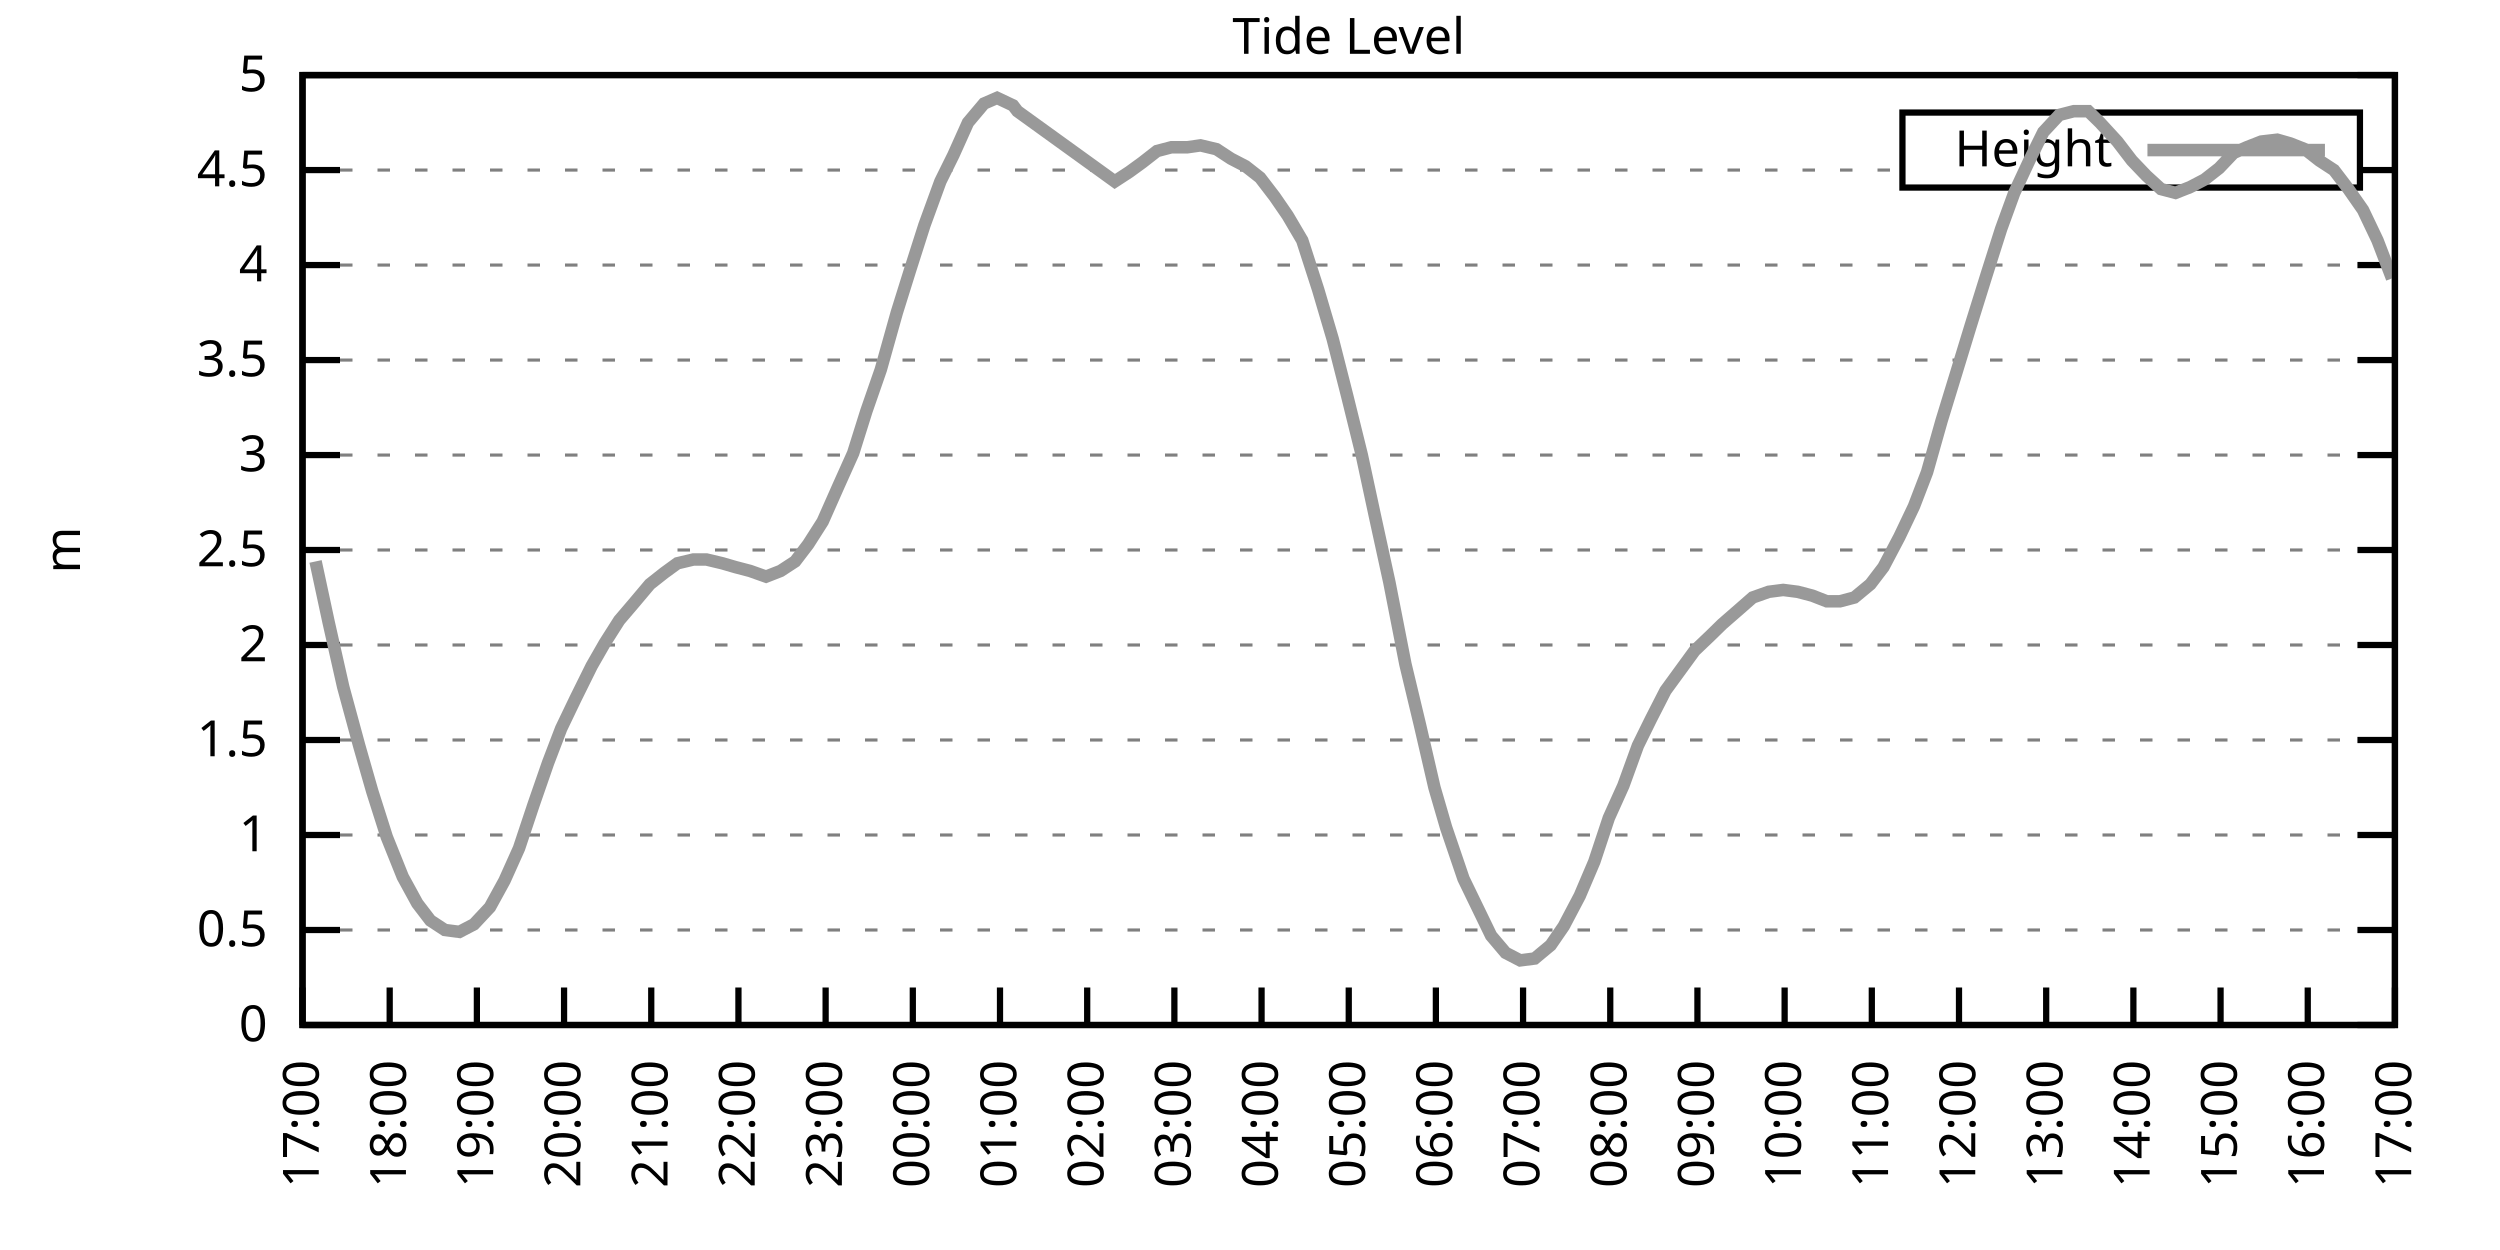
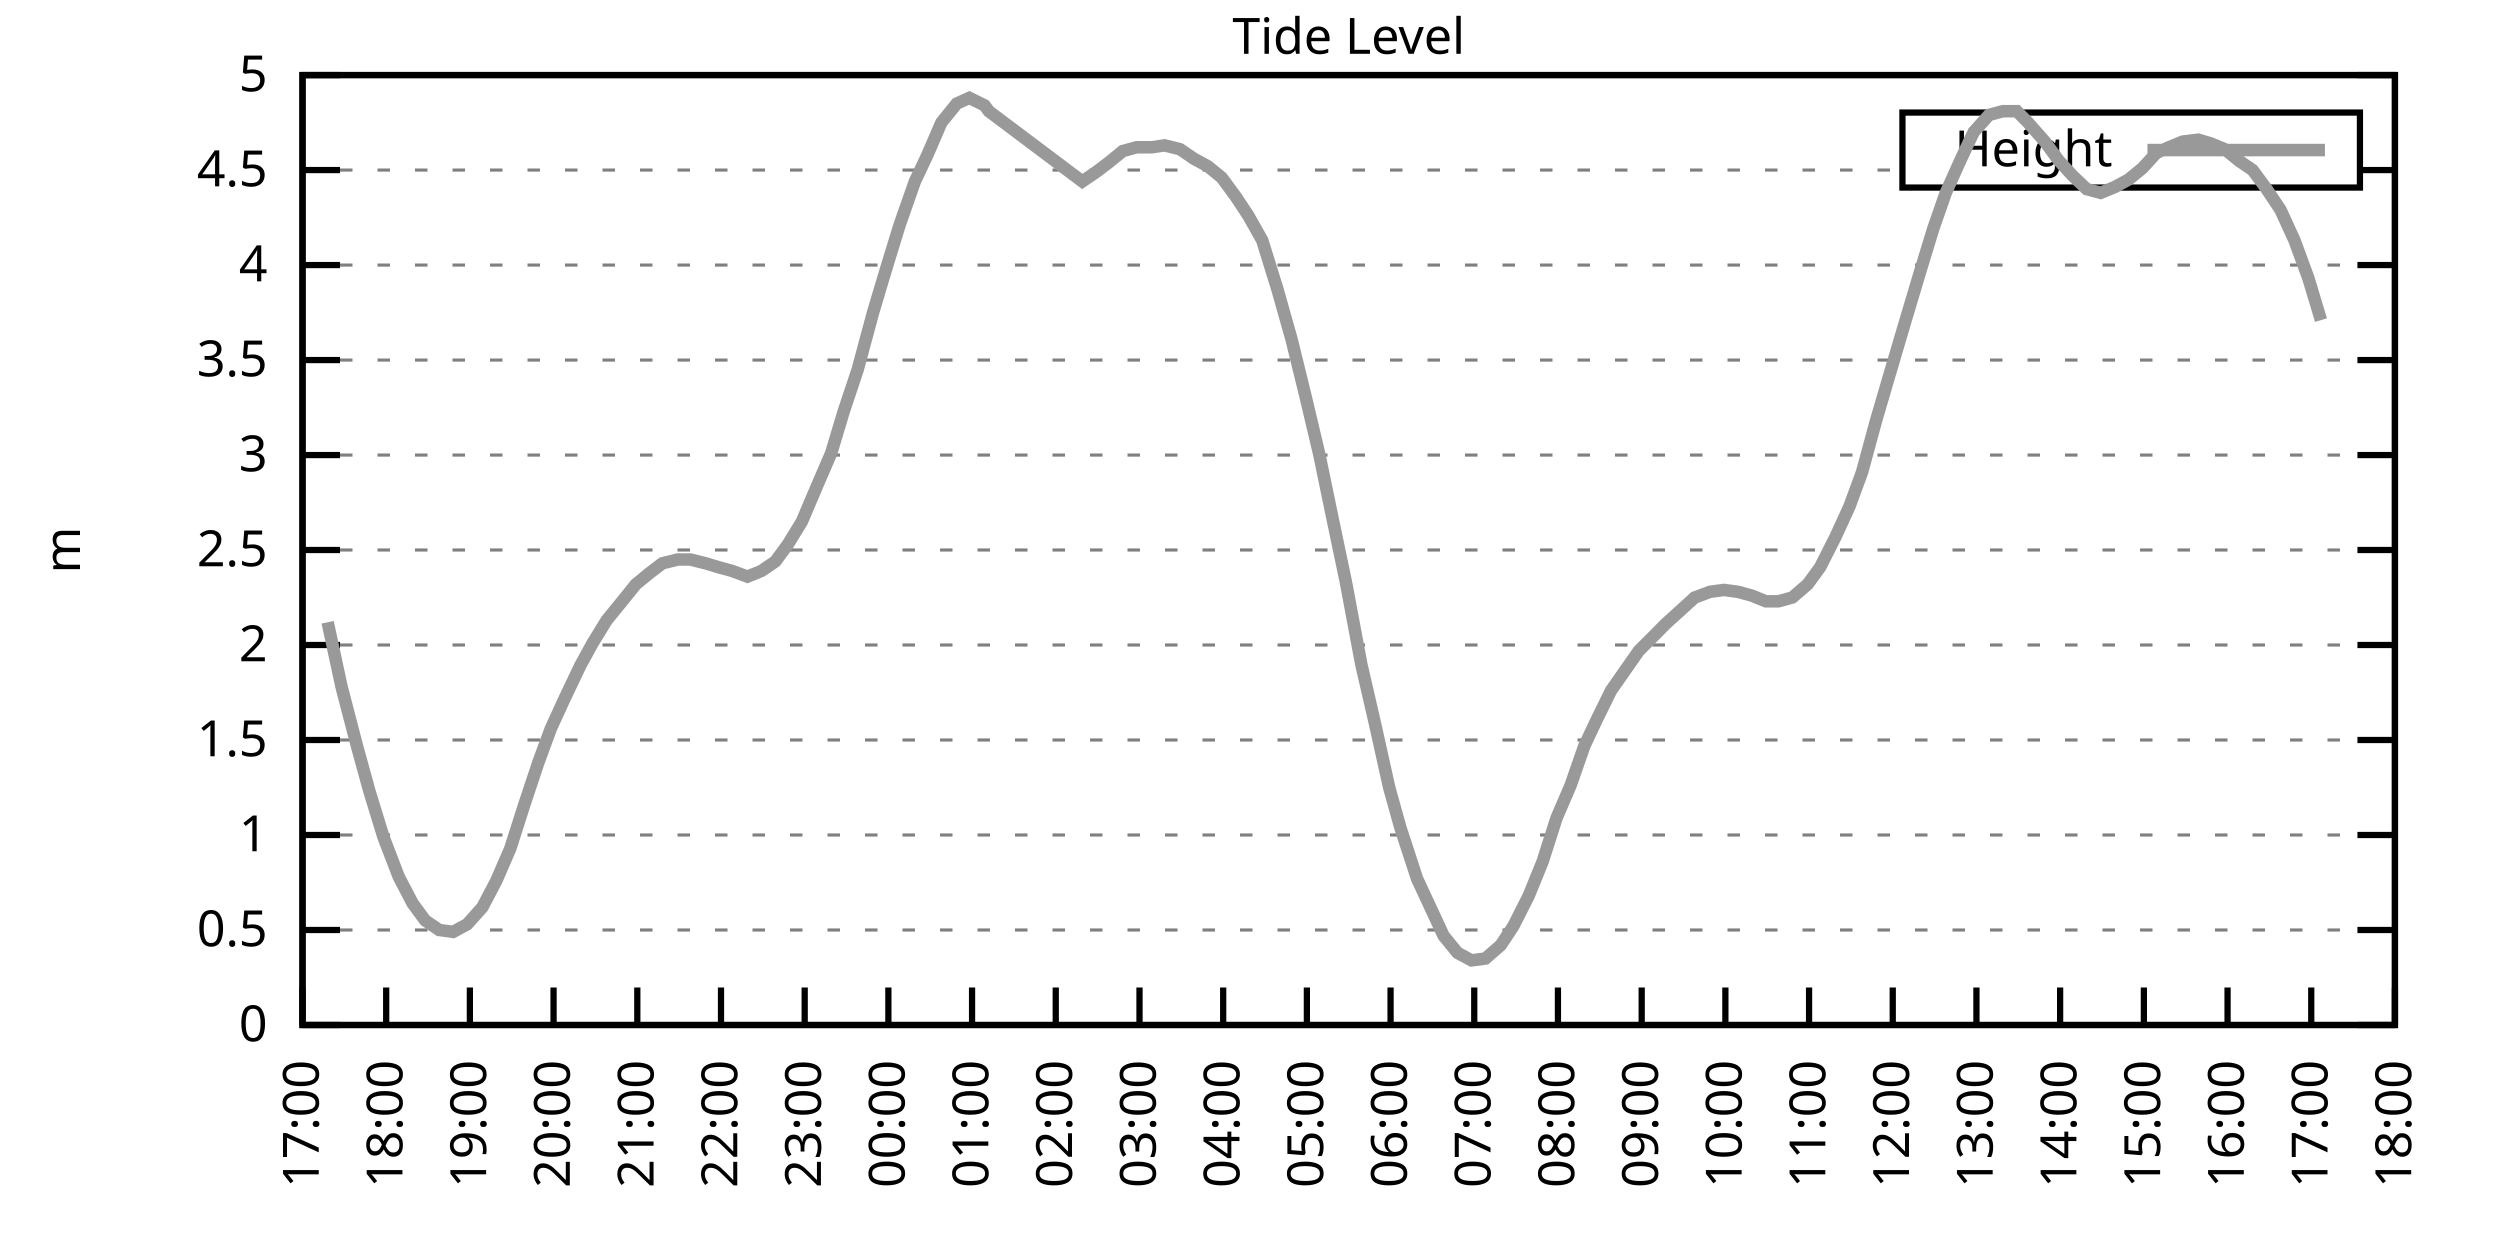
<svg xmlns="http://www.w3.org/2000/svg" xmlns:xlink="http://www.w3.org/1999/xlink" width="400" height="200" viewBox="0 0 400 200">
  <g id="gnuplot_canvas">
    <rect x="0" y="0" width="400" height="200" fill="none" />
    <defs>
      <circle id="gpDot" r="0.5" stroke-width="0.5" stroke="currentColor" />
      <path id="gpPt0" stroke-width="0.333" stroke="currentColor" d="M-1,0 h2 M0,-1 v2" />
      <path id="gpPt1" stroke-width="0.333" stroke="currentColor" d="M-1,-1 L1,1 M1,-1 L-1,1" />
      <path id="gpPt2" stroke-width="0.333" stroke="currentColor" d="M-1,0 L1,0 M0,-1 L0,1 M-1,-1 L1,1 M-1,1 L1,-1" />
      <rect id="gpPt3" stroke-width="0.333" stroke="currentColor" x="-1" y="-1" width="2" height="2" />
      <rect id="gpPt4" stroke-width="0.333" stroke="currentColor" fill="currentColor" x="-1" y="-1" width="2" height="2" />
      <circle id="gpPt5" stroke-width="0.333" stroke="currentColor" cx="0" cy="0" r="1" />
      <use xlink:href="#gpPt5" id="gpPt6" fill="currentColor" stroke="none" />
      <path id="gpPt7" stroke-width="0.333" stroke="currentColor" d="M0,-1.33 L-1.33,0.67 L1.33,0.67 z" />
      <use xlink:href="#gpPt7" id="gpPt8" fill="currentColor" stroke="none" />
      <use xlink:href="#gpPt7" id="gpPt9" stroke="currentColor" transform="rotate(180)" />
      <use xlink:href="#gpPt9" id="gpPt10" fill="currentColor" stroke="none" />
      <use xlink:href="#gpPt3" id="gpPt11" stroke="currentColor" transform="rotate(45)" />
      <use xlink:href="#gpPt11" id="gpPt12" fill="currentColor" stroke="none" />
      <path id="gpPt13" stroke-width="0.333" stroke="currentColor" d="M0,1.330 L1.265,0.411 L0.782,-1.067 L-0.782,-1.076 L-1.265,0.411 z" />
      <use xlink:href="#gpPt13" id="gpPt14" fill="currentColor" stroke="none" />
      <filter id="textbox" filterUnits="objectBoundingBox" x="0" y="0" height="1" width="1">
        <feFlood flood-color="white" flood-opacity="1" result="bgnd" />
        <feComposite in="SourceGraphic" in2="bgnd" operator="atop" />
      </filter>
      <filter id="greybox" filterUnits="objectBoundingBox" x="0" y="0" height="1" width="1">
        <feFlood flood-color="lightgrey" flood-opacity="1" result="grey" />
        <feComposite in="SourceGraphic" in2="grey" operator="atop" />
      </filter>
    </defs>
    <g fill="none" color="white" stroke="currentColor" stroke-width="1.00" stroke-linecap="butt" stroke-linejoin="miter">
</g>
    <g fill="none" color="black" stroke="currentColor" stroke-width="1.00" stroke-linecap="butt" stroke-linejoin="miter">
      <g stroke="none" shape-rendering="crispEdges">
        <polygon fill="rgb(255, 255, 255)" points="48.40,164.00 383.18,164.00 383.18,12.02 48.40,12.02 " />
      </g>
    </g>
    <g fill="none" color="black" stroke="currentColor" stroke-width="1.00" stroke-linecap="butt" stroke-linejoin="miter">
</g>
    <g fill="none" color="black" stroke="black" stroke-width="0.50" stroke-linecap="butt" stroke-linejoin="miter">
</g>
    <g fill="none" color="gray" stroke="currentColor" stroke-width="0.50" stroke-linecap="butt" stroke-linejoin="miter">
      <path stroke="gray" stroke-dasharray="2,4" class="gridline" d="M48.40,164.00 L383.19,164.00  " />
    </g>
    <g fill="none" color="gray" stroke="gray" stroke-width="1.00" stroke-linecap="butt" stroke-linejoin="miter">
</g>
    <g fill="none" color="black" stroke="currentColor" stroke-width="1.00" stroke-linecap="butt" stroke-linejoin="miter">
      <path stroke="black" d="M48.40,164.00 L54.40,164.00 M383.19,164.00 L377.19,164.00  " />
      <g transform="translate(42.80,166.60)" stroke="none" fill="black" font-family="Sans" font-size="8.00" text-anchor="end">
        <text>
          <tspan font-family="Sans"> 0</tspan>
        </text>
      </g>
    </g>
    <g fill="none" color="black" stroke="currentColor" stroke-width="1.00" stroke-linecap="butt" stroke-linejoin="miter">
</g>
    <g fill="none" color="black" stroke="black" stroke-width="0.50" stroke-linecap="butt" stroke-linejoin="miter">
</g>
    <g fill="none" color="gray" stroke="currentColor" stroke-width="0.50" stroke-linecap="butt" stroke-linejoin="miter">
      <path stroke="gray" stroke-dasharray="2,4" class="gridline" d="M48.40,148.80 L383.19,148.80  " />
    </g>
    <g fill="none" color="gray" stroke="gray" stroke-width="1.00" stroke-linecap="butt" stroke-linejoin="miter">
</g>
    <g fill="none" color="black" stroke="currentColor" stroke-width="1.00" stroke-linecap="butt" stroke-linejoin="miter">
      <path stroke="black" d="M48.40,148.80 L54.40,148.80 M383.19,148.80 L377.19,148.80  " />
      <g transform="translate(42.80,151.40)" stroke="none" fill="black" font-family="Sans" font-size="8.00" text-anchor="end">
        <text>
          <tspan font-family="Sans"> 0.5</tspan>
        </text>
      </g>
    </g>
    <g fill="none" color="black" stroke="currentColor" stroke-width="1.00" stroke-linecap="butt" stroke-linejoin="miter">
</g>
    <g fill="none" color="black" stroke="black" stroke-width="0.50" stroke-linecap="butt" stroke-linejoin="miter">
</g>
    <g fill="none" color="gray" stroke="currentColor" stroke-width="0.50" stroke-linecap="butt" stroke-linejoin="miter">
      <path stroke="gray" stroke-dasharray="2,4" class="gridline" d="M48.40,133.60 L383.19,133.60  " />
    </g>
    <g fill="none" color="gray" stroke="gray" stroke-width="1.00" stroke-linecap="butt" stroke-linejoin="miter">
</g>
    <g fill="none" color="black" stroke="currentColor" stroke-width="1.00" stroke-linecap="butt" stroke-linejoin="miter">
      <path stroke="black" d="M48.40,133.60 L54.40,133.60 M383.19,133.60 L377.19,133.60  " />
      <g transform="translate(42.80,136.20)" stroke="none" fill="black" font-family="Sans" font-size="8.00" text-anchor="end">
        <text>
          <tspan font-family="Sans"> 1</tspan>
        </text>
      </g>
    </g>
    <g fill="none" color="black" stroke="currentColor" stroke-width="1.00" stroke-linecap="butt" stroke-linejoin="miter">
</g>
    <g fill="none" color="black" stroke="black" stroke-width="0.50" stroke-linecap="butt" stroke-linejoin="miter">
</g>
    <g fill="none" color="gray" stroke="currentColor" stroke-width="0.50" stroke-linecap="butt" stroke-linejoin="miter">
      <path stroke="gray" stroke-dasharray="2,4" class="gridline" d="M48.40,118.40 L383.19,118.40  " />
    </g>
    <g fill="none" color="gray" stroke="gray" stroke-width="1.00" stroke-linecap="butt" stroke-linejoin="miter">
</g>
    <g fill="none" color="black" stroke="currentColor" stroke-width="1.00" stroke-linecap="butt" stroke-linejoin="miter">
      <path stroke="black" d="M48.40,118.40 L54.40,118.40 M383.19,118.40 L377.19,118.40  " />
      <g transform="translate(42.80,121.00)" stroke="none" fill="black" font-family="Sans" font-size="8.00" text-anchor="end">
        <text>
          <tspan font-family="Sans"> 1.5</tspan>
        </text>
      </g>
    </g>
    <g fill="none" color="black" stroke="currentColor" stroke-width="1.00" stroke-linecap="butt" stroke-linejoin="miter">
</g>
    <g fill="none" color="black" stroke="black" stroke-width="0.50" stroke-linecap="butt" stroke-linejoin="miter">
</g>
    <g fill="none" color="gray" stroke="currentColor" stroke-width="0.50" stroke-linecap="butt" stroke-linejoin="miter">
      <path stroke="gray" stroke-dasharray="2,4" class="gridline" d="M48.40,103.20 L383.19,103.20  " />
    </g>
    <g fill="none" color="gray" stroke="gray" stroke-width="1.00" stroke-linecap="butt" stroke-linejoin="miter">
</g>
    <g fill="none" color="black" stroke="currentColor" stroke-width="1.00" stroke-linecap="butt" stroke-linejoin="miter">
      <path stroke="black" d="M48.40,103.20 L54.40,103.20 M383.19,103.20 L377.19,103.20  " />
      <g transform="translate(42.80,105.80)" stroke="none" fill="black" font-family="Sans" font-size="8.00" text-anchor="end">
        <text>
          <tspan font-family="Sans"> 2</tspan>
        </text>
      </g>
    </g>
    <g fill="none" color="black" stroke="currentColor" stroke-width="1.00" stroke-linecap="butt" stroke-linejoin="miter">
</g>
    <g fill="none" color="black" stroke="black" stroke-width="0.50" stroke-linecap="butt" stroke-linejoin="miter">
</g>
    <g fill="none" color="gray" stroke="currentColor" stroke-width="0.50" stroke-linecap="butt" stroke-linejoin="miter">
      <path stroke="gray" stroke-dasharray="2,4" class="gridline" d="M48.40,88.00 L383.19,88.00  " />
    </g>
    <g fill="none" color="gray" stroke="gray" stroke-width="1.00" stroke-linecap="butt" stroke-linejoin="miter">
</g>
    <g fill="none" color="black" stroke="currentColor" stroke-width="1.00" stroke-linecap="butt" stroke-linejoin="miter">
      <path stroke="black" d="M48.40,88.00 L54.40,88.00 M383.19,88.00 L377.19,88.00  " />
      <g transform="translate(42.80,90.60)" stroke="none" fill="black" font-family="Sans" font-size="8.00" text-anchor="end">
        <text>
          <tspan font-family="Sans"> 2.5</tspan>
        </text>
      </g>
    </g>
    <g fill="none" color="black" stroke="currentColor" stroke-width="1.00" stroke-linecap="butt" stroke-linejoin="miter">
</g>
    <g fill="none" color="black" stroke="black" stroke-width="0.50" stroke-linecap="butt" stroke-linejoin="miter">
</g>
    <g fill="none" color="gray" stroke="currentColor" stroke-width="0.50" stroke-linecap="butt" stroke-linejoin="miter">
      <path stroke="gray" stroke-dasharray="2,4" class="gridline" d="M48.40,72.81 L383.19,72.81  " />
    </g>
    <g fill="none" color="gray" stroke="gray" stroke-width="1.00" stroke-linecap="butt" stroke-linejoin="miter">
</g>
    <g fill="none" color="black" stroke="currentColor" stroke-width="1.00" stroke-linecap="butt" stroke-linejoin="miter">
      <path stroke="black" d="M48.40,72.81 L54.40,72.81 M383.19,72.81 L377.19,72.81  " />
      <g transform="translate(42.80,75.41)" stroke="none" fill="black" font-family="Sans" font-size="8.00" text-anchor="end">
        <text>
          <tspan font-family="Sans"> 3</tspan>
        </text>
      </g>
    </g>
    <g fill="none" color="black" stroke="currentColor" stroke-width="1.00" stroke-linecap="butt" stroke-linejoin="miter">
</g>
    <g fill="none" color="black" stroke="black" stroke-width="0.50" stroke-linecap="butt" stroke-linejoin="miter">
</g>
    <g fill="none" color="gray" stroke="currentColor" stroke-width="0.50" stroke-linecap="butt" stroke-linejoin="miter">
      <path stroke="gray" stroke-dasharray="2,4" class="gridline" d="M48.40,57.61 L383.19,57.61  " />
    </g>
    <g fill="none" color="gray" stroke="gray" stroke-width="1.00" stroke-linecap="butt" stroke-linejoin="miter">
</g>
    <g fill="none" color="black" stroke="currentColor" stroke-width="1.00" stroke-linecap="butt" stroke-linejoin="miter">
      <path stroke="black" d="M48.40,57.61 L54.40,57.61 M383.19,57.61 L377.19,57.61  " />
      <g transform="translate(42.80,60.21)" stroke="none" fill="black" font-family="Sans" font-size="8.00" text-anchor="end">
        <text>
          <tspan font-family="Sans"> 3.5</tspan>
        </text>
      </g>
    </g>
    <g fill="none" color="black" stroke="currentColor" stroke-width="1.00" stroke-linecap="butt" stroke-linejoin="miter">
</g>
    <g fill="none" color="black" stroke="black" stroke-width="0.50" stroke-linecap="butt" stroke-linejoin="miter">
</g>
    <g fill="none" color="gray" stroke="currentColor" stroke-width="0.50" stroke-linecap="butt" stroke-linejoin="miter">
      <path stroke="gray" stroke-dasharray="2,4" class="gridline" d="M48.40,42.41 L383.19,42.41  " />
    </g>
    <g fill="none" color="gray" stroke="gray" stroke-width="1.00" stroke-linecap="butt" stroke-linejoin="miter">
</g>
    <g fill="none" color="black" stroke="currentColor" stroke-width="1.00" stroke-linecap="butt" stroke-linejoin="miter">
      <path stroke="black" d="M48.40,42.41 L54.40,42.41 M383.19,42.41 L377.19,42.41  " />
      <g transform="translate(42.80,45.01)" stroke="none" fill="black" font-family="Sans" font-size="8.00" text-anchor="end">
        <text>
          <tspan font-family="Sans"> 4</tspan>
        </text>
      </g>
    </g>
    <g fill="none" color="black" stroke="currentColor" stroke-width="1.00" stroke-linecap="butt" stroke-linejoin="miter">
</g>
    <g fill="none" color="black" stroke="black" stroke-width="0.50" stroke-linecap="butt" stroke-linejoin="miter">
</g>
    <g fill="none" color="gray" stroke="currentColor" stroke-width="0.50" stroke-linecap="butt" stroke-linejoin="miter">
      <path stroke="gray" stroke-dasharray="2,4" class="gridline" d="M48.40,27.21 L304.39,27.21 M377.59,27.21 L383.19,27.21  " />
    </g>
    <g fill="none" color="gray" stroke="gray" stroke-width="1.00" stroke-linecap="butt" stroke-linejoin="miter">
</g>
    <g fill="none" color="black" stroke="currentColor" stroke-width="1.00" stroke-linecap="butt" stroke-linejoin="miter">
      <path stroke="black" d="M48.40,27.21 L54.40,27.21 M383.19,27.21 L377.19,27.21  " />
      <g transform="translate(42.80,29.81)" stroke="none" fill="black" font-family="Sans" font-size="8.00" text-anchor="end">
        <text>
          <tspan font-family="Sans"> 4.5</tspan>
        </text>
      </g>
    </g>
    <g fill="none" color="black" stroke="currentColor" stroke-width="1.00" stroke-linecap="butt" stroke-linejoin="miter">
</g>
    <g fill="none" color="black" stroke="black" stroke-width="0.50" stroke-linecap="butt" stroke-linejoin="miter">
</g>
    <g fill="none" color="gray" stroke="currentColor" stroke-width="0.50" stroke-linecap="butt" stroke-linejoin="miter">
      <path stroke="gray" stroke-dasharray="2,4" class="gridline" d="M48.40,12.01 L383.19,12.01  " />
    </g>
    <g fill="none" color="gray" stroke="gray" stroke-width="1.00" stroke-linecap="butt" stroke-linejoin="miter">
</g>
    <g fill="none" color="black" stroke="currentColor" stroke-width="1.00" stroke-linecap="butt" stroke-linejoin="miter">
      <path stroke="black" d="M48.40,12.01 L54.40,12.01 M383.19,12.01 L377.19,12.01  " />
      <g transform="translate(42.80,14.61)" stroke="none" fill="black" font-family="Sans" font-size="8.00" text-anchor="end">
        <text>
          <tspan font-family="Sans"> 5</tspan>
        </text>
      </g>
    </g>
    <g fill="none" color="black" stroke="currentColor" stroke-width="1.00" stroke-linecap="butt" stroke-linejoin="miter">
      <path stroke="black" d="M48.40,164.00 L48.40,158.00  " />
      <g transform="translate(51.00,169.60) rotate(270.00)" stroke="none" fill="black" font-family="Sans" font-size="8.00" text-anchor="end">
        <text>
          <tspan font-family="Sans">17:00</tspan>
        </text>
      </g>
    </g>
    <g fill="none" color="black" stroke="currentColor" stroke-width="1.00" stroke-linecap="butt" stroke-linejoin="miter">
-       <path stroke="black" d="M62.35,164.00 L62.35,158.00  " />
-       <g transform="translate(64.95,169.60) rotate(270.00)" stroke="none" fill="black" font-family="Sans" font-size="8.00" text-anchor="end">
+       <path stroke="black" d="M61.79,164.00 L61.79,158.00  " />
+       <g transform="translate(64.39,169.60) rotate(270.00)" stroke="none" fill="black" font-family="Sans" font-size="8.00" text-anchor="end">
        <text>
          <tspan font-family="Sans">18:00</tspan>
        </text>
      </g>
    </g>
    <g fill="none" color="black" stroke="currentColor" stroke-width="1.00" stroke-linecap="butt" stroke-linejoin="miter">
-       <path stroke="black" d="M76.30,164.00 L76.30,158.00  " />
-       <g transform="translate(78.90,169.60) rotate(270.00)" stroke="none" fill="black" font-family="Sans" font-size="8.00" text-anchor="end">
+       <path stroke="black" d="M75.18,164.00 L75.18,158.00  " />
+       <g transform="translate(77.78,169.60) rotate(270.00)" stroke="none" fill="black" font-family="Sans" font-size="8.00" text-anchor="end">
        <text>
          <tspan font-family="Sans">19:00</tspan>
        </text>
      </g>
    </g>
    <g fill="none" color="black" stroke="currentColor" stroke-width="1.00" stroke-linecap="butt" stroke-linejoin="miter">
-       <path stroke="black" d="M90.25,164.00 L90.25,158.00  " />
-       <g transform="translate(92.85,169.60) rotate(270.00)" stroke="none" fill="black" font-family="Sans" font-size="8.00" text-anchor="end">
+       <path stroke="black" d="M88.57,164.00 L88.57,158.00  " />
+       <g transform="translate(91.17,169.60) rotate(270.00)" stroke="none" fill="black" font-family="Sans" font-size="8.00" text-anchor="end">
        <text>
          <tspan font-family="Sans">20:00</tspan>
        </text>
      </g>
    </g>
    <g fill="none" color="black" stroke="currentColor" stroke-width="1.00" stroke-linecap="butt" stroke-linejoin="miter">
-       <path stroke="black" d="M104.20,164.00 L104.20,158.00  " />
-       <g transform="translate(106.80,169.60) rotate(270.00)" stroke="none" fill="black" font-family="Sans" font-size="8.00" text-anchor="end">
+       <path stroke="black" d="M101.97,164.00 L101.97,158.00  " />
+       <g transform="translate(104.57,169.60) rotate(270.00)" stroke="none" fill="black" font-family="Sans" font-size="8.00" text-anchor="end">
        <text>
          <tspan font-family="Sans">21:00</tspan>
        </text>
      </g>
    </g>
    <g fill="none" color="black" stroke="currentColor" stroke-width="1.00" stroke-linecap="butt" stroke-linejoin="miter">
-       <path stroke="black" d="M118.15,164.00 L118.15,158.00  " />
-       <g transform="translate(120.75,169.60) rotate(270.00)" stroke="none" fill="black" font-family="Sans" font-size="8.00" text-anchor="end">
+       <path stroke="black" d="M115.36,164.00 L115.36,158.00  " />
+       <g transform="translate(117.96,169.60) rotate(270.00)" stroke="none" fill="black" font-family="Sans" font-size="8.00" text-anchor="end">
        <text>
          <tspan font-family="Sans">22:00</tspan>
        </text>
      </g>
    </g>
    <g fill="none" color="black" stroke="currentColor" stroke-width="1.00" stroke-linecap="butt" stroke-linejoin="miter">
-       <path stroke="black" d="M132.10,164.00 L132.10,158.00  " />
-       <g transform="translate(134.70,169.60) rotate(270.00)" stroke="none" fill="black" font-family="Sans" font-size="8.00" text-anchor="end">
+       <path stroke="black" d="M128.75,164.00 L128.75,158.00  " />
+       <g transform="translate(131.35,169.60) rotate(270.00)" stroke="none" fill="black" font-family="Sans" font-size="8.00" text-anchor="end">
        <text>
          <tspan font-family="Sans">23:00</tspan>
        </text>
      </g>
    </g>
    <g fill="none" color="black" stroke="currentColor" stroke-width="1.00" stroke-linecap="butt" stroke-linejoin="miter">
-       <path stroke="black" d="M146.05,164.00 L146.05,158.00  " />
-       <g transform="translate(148.65,169.60) rotate(270.00)" stroke="none" fill="black" font-family="Sans" font-size="8.00" text-anchor="end">
+       <path stroke="black" d="M142.14,164.00 L142.14,158.00  " />
+       <g transform="translate(144.74,169.60) rotate(270.00)" stroke="none" fill="black" font-family="Sans" font-size="8.00" text-anchor="end">
        <text>
          <tspan font-family="Sans">00:00</tspan>
        </text>
      </g>
    </g>
    <g fill="none" color="black" stroke="currentColor" stroke-width="1.00" stroke-linecap="butt" stroke-linejoin="miter">
-       <path stroke="black" d="M160.00,164.00 L160.00,158.00  " />
-       <g transform="translate(162.60,169.60) rotate(270.00)" stroke="none" fill="black" font-family="Sans" font-size="8.00" text-anchor="end">
+       <path stroke="black" d="M155.53,164.00 L155.53,158.00  " />
+       <g transform="translate(158.13,169.60) rotate(270.00)" stroke="none" fill="black" font-family="Sans" font-size="8.00" text-anchor="end">
        <text>
          <tspan font-family="Sans">01:00</tspan>
        </text>
      </g>
    </g>
    <g fill="none" color="black" stroke="currentColor" stroke-width="1.00" stroke-linecap="butt" stroke-linejoin="miter">
-       <path stroke="black" d="M173.95,164.00 L173.95,158.00  " />
-       <g transform="translate(176.55,169.60) rotate(270.00)" stroke="none" fill="black" font-family="Sans" font-size="8.00" text-anchor="end">
+       <path stroke="black" d="M168.92,164.00 L168.92,158.00  " />
+       <g transform="translate(171.52,169.60) rotate(270.00)" stroke="none" fill="black" font-family="Sans" font-size="8.00" text-anchor="end">
        <text>
          <tspan font-family="Sans">02:00</tspan>
        </text>
      </g>
    </g>
    <g fill="none" color="black" stroke="currentColor" stroke-width="1.00" stroke-linecap="butt" stroke-linejoin="miter">
-       <path stroke="black" d="M187.90,164.00 L187.90,158.00  " />
-       <g transform="translate(190.50,169.60) rotate(270.00)" stroke="none" fill="black" font-family="Sans" font-size="8.00" text-anchor="end">
+       <path stroke="black" d="M182.32,164.00 L182.32,158.00  " />
+       <g transform="translate(184.92,169.60) rotate(270.00)" stroke="none" fill="black" font-family="Sans" font-size="8.00" text-anchor="end">
        <text>
          <tspan font-family="Sans">03:00</tspan>
        </text>
      </g>
    </g>
    <g fill="none" color="black" stroke="currentColor" stroke-width="1.00" stroke-linecap="butt" stroke-linejoin="miter">
-       <path stroke="black" d="M201.85,164.00 L201.85,158.00  " />
-       <g transform="translate(204.45,169.60) rotate(270.00)" stroke="none" fill="black" font-family="Sans" font-size="8.00" text-anchor="end">
+       <path stroke="black" d="M195.71,164.00 L195.71,158.00  " />
+       <g transform="translate(198.31,169.60) rotate(270.00)" stroke="none" fill="black" font-family="Sans" font-size="8.00" text-anchor="end">
        <text>
          <tspan font-family="Sans">04:00</tspan>
        </text>
      </g>
    </g>
    <g fill="none" color="black" stroke="currentColor" stroke-width="1.00" stroke-linecap="butt" stroke-linejoin="miter">
-       <path stroke="black" d="M215.80,164.00 L215.80,158.00  " />
-       <g transform="translate(218.40,169.60) rotate(270.00)" stroke="none" fill="black" font-family="Sans" font-size="8.00" text-anchor="end">
+       <path stroke="black" d="M209.10,164.00 L209.10,158.00  " />
+       <g transform="translate(211.70,169.60) rotate(270.00)" stroke="none" fill="black" font-family="Sans" font-size="8.00" text-anchor="end">
        <text>
          <tspan font-family="Sans">05:00</tspan>
        </text>
      </g>
    </g>
    <g fill="none" color="black" stroke="currentColor" stroke-width="1.00" stroke-linecap="butt" stroke-linejoin="miter">
-       <path stroke="black" d="M229.74,164.00 L229.74,158.00  " />
-       <g transform="translate(232.34,169.60) rotate(270.00)" stroke="none" fill="black" font-family="Sans" font-size="8.00" text-anchor="end">
+       <path stroke="black" d="M222.49,164.00 L222.49,158.00  " />
+       <g transform="translate(225.09,169.60) rotate(270.00)" stroke="none" fill="black" font-family="Sans" font-size="8.00" text-anchor="end">
        <text>
          <tspan font-family="Sans">06:00</tspan>
        </text>
      </g>
    </g>
    <g fill="none" color="black" stroke="currentColor" stroke-width="1.00" stroke-linecap="butt" stroke-linejoin="miter">
-       <path stroke="black" d="M243.69,164.00 L243.69,158.00  " />
-       <g transform="translate(246.29,169.60) rotate(270.00)" stroke="none" fill="black" font-family="Sans" font-size="8.00" text-anchor="end">
+       <path stroke="black" d="M235.88,164.00 L235.88,158.00  " />
+       <g transform="translate(238.48,169.60) rotate(270.00)" stroke="none" fill="black" font-family="Sans" font-size="8.00" text-anchor="end">
        <text>
          <tspan font-family="Sans">07:00</tspan>
        </text>
      </g>
    </g>
    <g fill="none" color="black" stroke="currentColor" stroke-width="1.00" stroke-linecap="butt" stroke-linejoin="miter">
-       <path stroke="black" d="M257.64,164.00 L257.64,158.00  " />
-       <g transform="translate(260.24,169.60) rotate(270.00)" stroke="none" fill="black" font-family="Sans" font-size="8.00" text-anchor="end">
+       <path stroke="black" d="M249.27,164.00 L249.27,158.00  " />
+       <g transform="translate(251.87,169.60) rotate(270.00)" stroke="none" fill="black" font-family="Sans" font-size="8.00" text-anchor="end">
        <text>
          <tspan font-family="Sans">08:00</tspan>
        </text>
      </g>
    </g>
    <g fill="none" color="black" stroke="currentColor" stroke-width="1.00" stroke-linecap="butt" stroke-linejoin="miter">
-       <path stroke="black" d="M271.59,164.00 L271.59,158.00  " />
-       <g transform="translate(274.19,169.60) rotate(270.00)" stroke="none" fill="black" font-family="Sans" font-size="8.00" text-anchor="end">
+       <path stroke="black" d="M262.67,164.00 L262.67,158.00  " />
+       <g transform="translate(265.27,169.60) rotate(270.00)" stroke="none" fill="black" font-family="Sans" font-size="8.00" text-anchor="end">
        <text>
          <tspan font-family="Sans">09:00</tspan>
        </text>
      </g>
    </g>
    <g fill="none" color="black" stroke="currentColor" stroke-width="1.00" stroke-linecap="butt" stroke-linejoin="miter">
-       <path stroke="black" d="M285.54,164.00 L285.54,158.00  " />
-       <g transform="translate(288.14,169.60) rotate(270.00)" stroke="none" fill="black" font-family="Sans" font-size="8.00" text-anchor="end">
+       <path stroke="black" d="M276.06,164.00 L276.06,158.00  " />
+       <g transform="translate(278.66,169.60) rotate(270.00)" stroke="none" fill="black" font-family="Sans" font-size="8.00" text-anchor="end">
        <text>
          <tspan font-family="Sans">10:00</tspan>
        </text>
      </g>
    </g>
    <g fill="none" color="black" stroke="currentColor" stroke-width="1.00" stroke-linecap="butt" stroke-linejoin="miter">
-       <path stroke="black" d="M299.49,164.00 L299.49,158.00  " />
-       <g transform="translate(302.09,169.60) rotate(270.00)" stroke="none" fill="black" font-family="Sans" font-size="8.00" text-anchor="end">
+       <path stroke="black" d="M289.45,164.00 L289.45,158.00  " />
+       <g transform="translate(292.05,169.60) rotate(270.00)" stroke="none" fill="black" font-family="Sans" font-size="8.00" text-anchor="end">
        <text>
          <tspan font-family="Sans">11:00</tspan>
        </text>
      </g>
    </g>
    <g fill="none" color="black" stroke="currentColor" stroke-width="1.00" stroke-linecap="butt" stroke-linejoin="miter">
-       <path stroke="black" d="M313.44,164.00 L313.44,158.00  " />
-       <g transform="translate(316.04,169.60) rotate(270.00)" stroke="none" fill="black" font-family="Sans" font-size="8.00" text-anchor="end">
+       <path stroke="black" d="M302.84,164.00 L302.84,158.00  " />
+       <g transform="translate(305.44,169.60) rotate(270.00)" stroke="none" fill="black" font-family="Sans" font-size="8.00" text-anchor="end">
        <text>
          <tspan font-family="Sans">12:00</tspan>
        </text>
      </g>
    </g>
    <g fill="none" color="black" stroke="currentColor" stroke-width="1.00" stroke-linecap="butt" stroke-linejoin="miter">
-       <path stroke="black" d="M327.39,164.00 L327.39,158.00  " />
-       <g transform="translate(329.99,169.60) rotate(270.00)" stroke="none" fill="black" font-family="Sans" font-size="8.00" text-anchor="end">
+       <path stroke="black" d="M316.23,164.00 L316.23,158.00  " />
+       <g transform="translate(318.83,169.60) rotate(270.00)" stroke="none" fill="black" font-family="Sans" font-size="8.00" text-anchor="end">
        <text>
          <tspan font-family="Sans">13:00</tspan>
        </text>
      </g>
    </g>
    <g fill="none" color="black" stroke="currentColor" stroke-width="1.00" stroke-linecap="butt" stroke-linejoin="miter">
-       <path stroke="black" d="M341.34,164.00 L341.34,158.00  " />
-       <g transform="translate(343.94,169.60) rotate(270.00)" stroke="none" fill="black" font-family="Sans" font-size="8.00" text-anchor="end">
+       <path stroke="black" d="M329.62,164.00 L329.62,158.00  " />
+       <g transform="translate(332.22,169.60) rotate(270.00)" stroke="none" fill="black" font-family="Sans" font-size="8.00" text-anchor="end">
        <text>
          <tspan font-family="Sans">14:00</tspan>
        </text>
      </g>
    </g>
    <g fill="none" color="black" stroke="currentColor" stroke-width="1.00" stroke-linecap="butt" stroke-linejoin="miter">
-       <path stroke="black" d="M355.29,164.00 L355.29,158.00  " />
-       <g transform="translate(357.89,169.60) rotate(270.00)" stroke="none" fill="black" font-family="Sans" font-size="8.00" text-anchor="end">
+       <path stroke="black" d="M343.02,164.00 L343.02,158.00  " />
+       <g transform="translate(345.62,169.60) rotate(270.00)" stroke="none" fill="black" font-family="Sans" font-size="8.00" text-anchor="end">
        <text>
          <tspan font-family="Sans">15:00</tspan>
        </text>
      </g>
    </g>
    <g fill="none" color="black" stroke="currentColor" stroke-width="1.00" stroke-linecap="butt" stroke-linejoin="miter">
-       <path stroke="black" d="M369.24,164.00 L369.24,158.00  " />
-       <g transform="translate(371.84,169.60) rotate(270.00)" stroke="none" fill="black" font-family="Sans" font-size="8.00" text-anchor="end">
+       <path stroke="black" d="M356.41,164.00 L356.41,158.00  " />
+       <g transform="translate(359.01,169.60) rotate(270.00)" stroke="none" fill="black" font-family="Sans" font-size="8.00" text-anchor="end">
        <text>
          <tspan font-family="Sans">16:00</tspan>
+         </text>
+       </g>
+     </g>
+     <g fill="none" color="black" stroke="currentColor" stroke-width="1.00" stroke-linecap="butt" stroke-linejoin="miter">
+       <path stroke="black" d="M369.80,164.00 L369.80,158.00  " />
+       <g transform="translate(372.40,169.60) rotate(270.00)" stroke="none" fill="black" font-family="Sans" font-size="8.00" text-anchor="end">
+         <text>
+           <tspan font-family="Sans">17:00</tspan>
        </text>
      </g>
    </g>
    <g fill="none" color="black" stroke="currentColor" stroke-width="1.00" stroke-linecap="butt" stroke-linejoin="miter">
      <path stroke="black" d="M383.19,164.00 L383.19,158.00  " />
      <g transform="translate(385.79,169.60) rotate(270.00)" stroke="none" fill="black" font-family="Sans" font-size="8.00" text-anchor="end">
        <text>
-           <tspan font-family="Sans">17:00</tspan>
+           <tspan font-family="Sans">18:00</tspan>
        </text>
      </g>
    </g>
    <g fill="none" color="black" stroke="currentColor" stroke-width="1.00" stroke-linecap="butt" stroke-linejoin="miter">
</g>
    <g fill="none" color="black" stroke="currentColor" stroke-width="1.00" stroke-linecap="butt" stroke-linejoin="miter">
      <path stroke="black" d="M48.40,12.01 L48.40,164.00 L383.19,164.00 L383.19,12.01 L48.40,12.01 Z  " />
    </g>
    <g fill="none" color="black" stroke="currentColor" stroke-width="1.00" stroke-linecap="butt" stroke-linejoin="miter">
</g>
    <g fill="none" color="black" stroke="currentColor" stroke-width="1.00" stroke-linecap="butt" stroke-linejoin="miter">
      <path stroke="black" d="M304.39,30.01 L304.39,18.01 L377.59,18.01 L377.59,30.01 L304.39,30.01 Z  " />
    </g>
    <g id="Tide_level_plot_1">
      <g fill="none" color="white" stroke="black" stroke-width="2.00" stroke-linecap="butt" stroke-linejoin="miter">
</g>
      <g fill="none" color="black" stroke="currentColor" stroke-width="2.00" stroke-linecap="butt" stroke-linejoin="miter">
        <g transform="translate(337.99,26.61)" stroke="none" fill="black" font-family="Sans" font-size="8.00" text-anchor="end">
          <text>
            <tspan font-family="Sans">Height</tspan>
          </text>
        </g>
      </g>
      <g fill="none" color="black" stroke="currentColor" stroke-width="2.00" stroke-linecap="butt" stroke-linejoin="miter">
-         <path stroke="rgb(153, 153, 153)" d="M343.59,24.01 L371.99,24.01 M50.49,89.83 L52.58,99.56 L54.91,109.89 L57.47,119.31 L59.56,126.61 L61.88,133.91   L64.44,140.29 L66.77,144.55 L68.86,147.28 L71.18,148.80 L73.51,149.10 L75.83,147.89 L78.39,145.15 L80.72,140.90   L83.04,135.73 L85.37,128.74 L87.69,122.05 L89.78,116.58 L92.11,111.72 L94.67,106.55 L96.76,102.90 L99.08,99.25   L101.41,96.52 L103.97,93.48 L106.29,91.65 L108.38,90.13 L110.94,89.52 L113.03,89.52 L115.59,90.13 L117.68,90.74   L120.01,91.35 L122.57,92.26 L124.89,91.35 L127.22,89.83 L129.31,87.09 L131.63,83.45 L134.19,77.67 L136.51,72.50   L138.61,65.81 L140.93,59.13 L143.49,50.01 L145.58,43.32 L147.91,36.02 L150.46,29.03 L152.56,24.78 L154.88,19.61   L157.44,16.57 L159.53,15.66 L162.09,16.87 L162.79,17.79 L178.36,29.03 L180.69,27.51 L182.78,25.99 L185.11,24.17   L187.43,23.56 L189.99,23.56 L192.08,23.26 L194.64,23.87 L196.96,25.39 L199.29,26.60 L201.61,28.42 L203.94,31.46   L206.03,34.50 L208.36,38.46 L210.91,46.36 L213.24,54.26 L215.56,63.38 L217.89,72.81 L219.98,82.53 L222.30,93.17   L224.86,106.24 L227.19,115.97 L229.51,126.00 L231.37,132.39 L234.16,140.59 L238.58,149.71 L240.90,152.45 L243.23,153.66   L245.55,153.36 L248.11,151.23 L250.20,148.19 L252.76,143.33 L255.09,137.86 L257.41,130.87 L259.74,125.70 L262.06,119.31   L264.15,115.06 L266.48,110.50 L271.13,104.12 L273.69,101.68 L275.55,99.86 L278.34,97.43 L280.43,95.60 L282.99,94.69   L285.31,94.39 L287.64,94.69 L289.96,95.30 L292.29,96.21 L294.38,96.21 L296.70,95.60 L299.26,93.48 L301.35,90.74   L303.91,85.88 L306.23,81.01 L308.33,75.54 L310.65,67.33 L312.98,59.73 L315.30,52.14 L317.86,43.93 L320.18,36.63   L322.28,30.86 L324.83,25.39 L326.93,21.13 L329.48,18.39 L331.81,17.79 L334.13,17.79 L335.99,19.61 L338.78,22.65   L341.11,25.69 L343.43,28.12 L345.76,30.25 L348.08,30.86 L350.41,29.94 L352.73,28.73 L355.06,26.91 L357.38,24.47   L359.48,23.56 L361.80,22.65 L364.36,22.35 L366.45,22.95 L368.78,23.87 L371.10,25.69 L373.43,27.21 L375.75,30.25   L378.08,33.59 L380.40,38.46 L382.73,44.54  " />
+         <path stroke="rgb(153, 153, 153)" d="M343.59,24.01 L371.99,24.01 M52.42,99.56 L54.65,109.89 L57.10,119.31 L59.11,126.61 L61.35,133.91 L63.80,140.29   L66.03,144.55 L68.04,147.28 L70.27,148.80 L72.50,149.10 L74.74,147.89 L77.19,145.15 L79.42,140.90 L81.66,135.73   L83.89,128.74 L86.12,122.05 L88.13,116.58 L90.36,111.72 L92.82,106.55 L94.82,102.90 L97.06,99.25 L99.29,96.52   L101.74,93.48 L103.98,91.65 L105.98,90.13 L108.44,89.52 L110.45,89.52 L112.90,90.13 L114.91,90.74 L117.14,91.35   L119.60,92.26 L121.83,91.35 L124.06,89.83 L126.07,87.09 L128.30,83.45 L130.76,77.67 L132.99,72.50 L135.00,65.81   L137.23,59.13 L139.69,50.01 L141.69,43.32 L143.93,36.02 L146.38,29.03 L148.39,24.78 L150.62,19.61 L153.08,16.57   L155.09,15.66 L157.54,16.87 L158.21,17.79 L173.17,29.03 L175.40,27.51 L177.41,25.99 L179.64,24.17 L181.87,23.56   L184.32,23.56 L186.33,23.26 L188.79,23.87 L191.02,25.39 L193.25,26.60 L195.48,28.42 L197.72,31.46 L199.73,34.50   L201.96,38.46 L204.41,46.36 L206.64,54.26 L208.88,63.38 L211.11,72.81 L213.12,82.53 L215.35,93.17 L217.80,106.24   L220.04,115.97 L222.27,126.00 L224.05,132.39 L226.73,140.59 L230.97,149.71 L233.20,152.45 L235.44,153.66 L237.67,153.36   L240.12,151.23 L242.13,148.19 L244.59,143.33 L246.82,137.86 L249.05,130.87 L251.28,125.70 L253.51,119.31 L255.52,115.06   L257.76,110.50 L262.22,104.12 L264.67,101.68 L266.46,99.86 L269.14,97.43 L271.15,95.60 L273.60,94.69 L275.83,94.39   L278.07,94.69 L280.30,95.30 L282.53,96.21 L284.54,96.21 L286.77,95.60 L289.23,93.48 L291.23,90.74 L293.69,85.88   L295.92,81.01 L297.93,75.54 L300.16,67.33 L302.39,59.73 L304.63,52.14 L307.08,43.93 L309.31,36.63 L311.32,30.86   L313.78,25.39 L315.79,21.13 L318.24,18.39 L320.47,17.79 L322.70,17.79 L324.49,19.61 L327.17,22.65 L329.40,25.69   L331.63,28.12 L333.86,30.25 L336.10,30.86 L338.33,29.94 L340.56,28.73 L342.79,26.91 L345.02,24.47 L347.03,23.56   L349.26,22.65 L351.72,22.35 L353.73,22.95 L355.96,23.87 L358.19,25.69 L360.42,27.21 L362.66,30.25 L364.89,33.59   L367.12,38.46 L369.35,44.54 L371.36,51.22  " />
      </g>
    </g>
    <g fill="none" color="black" stroke="currentColor" stroke-width="2.00" stroke-linecap="butt" stroke-linejoin="miter">
</g>
    <g fill="none" color="black" stroke="black" stroke-width="1.00" stroke-linecap="butt" stroke-linejoin="miter">
</g>
    <g fill="none" color="black" stroke="currentColor" stroke-width="1.00" stroke-linecap="butt" stroke-linejoin="miter">
      <path stroke="black" d="M48.40,12.01 L48.40,164.00 L383.19,164.00 L383.19,12.01 L48.40,12.01 Z  " />
      <g transform="translate(12.80,88.01) rotate(270.00)" stroke="none" fill="black" font-family="Sans" font-size="8.00" text-anchor="middle">
        <text>
          <tspan font-family="Sans">m</tspan>
        </text>
      </g>
    </g>
    <g fill="none" color="black" stroke="currentColor" stroke-width="1.00" stroke-linecap="butt" stroke-linejoin="miter">
</g>
    <g fill="none" color="black" stroke="currentColor" stroke-width="1.00" stroke-linecap="butt" stroke-linejoin="miter">
      <g transform="translate(215.79,8.61)" stroke="none" fill="black" font-family="Sans" font-size="8.00" text-anchor="middle">
        <text>
          <tspan font-family="Sans">Tide Level</tspan>
        </text>
      </g>
    </g>
    <g fill="none" color="black" stroke="currentColor" stroke-width="1.00" stroke-linecap="butt" stroke-linejoin="miter">
</g>
  </g>
</svg>
